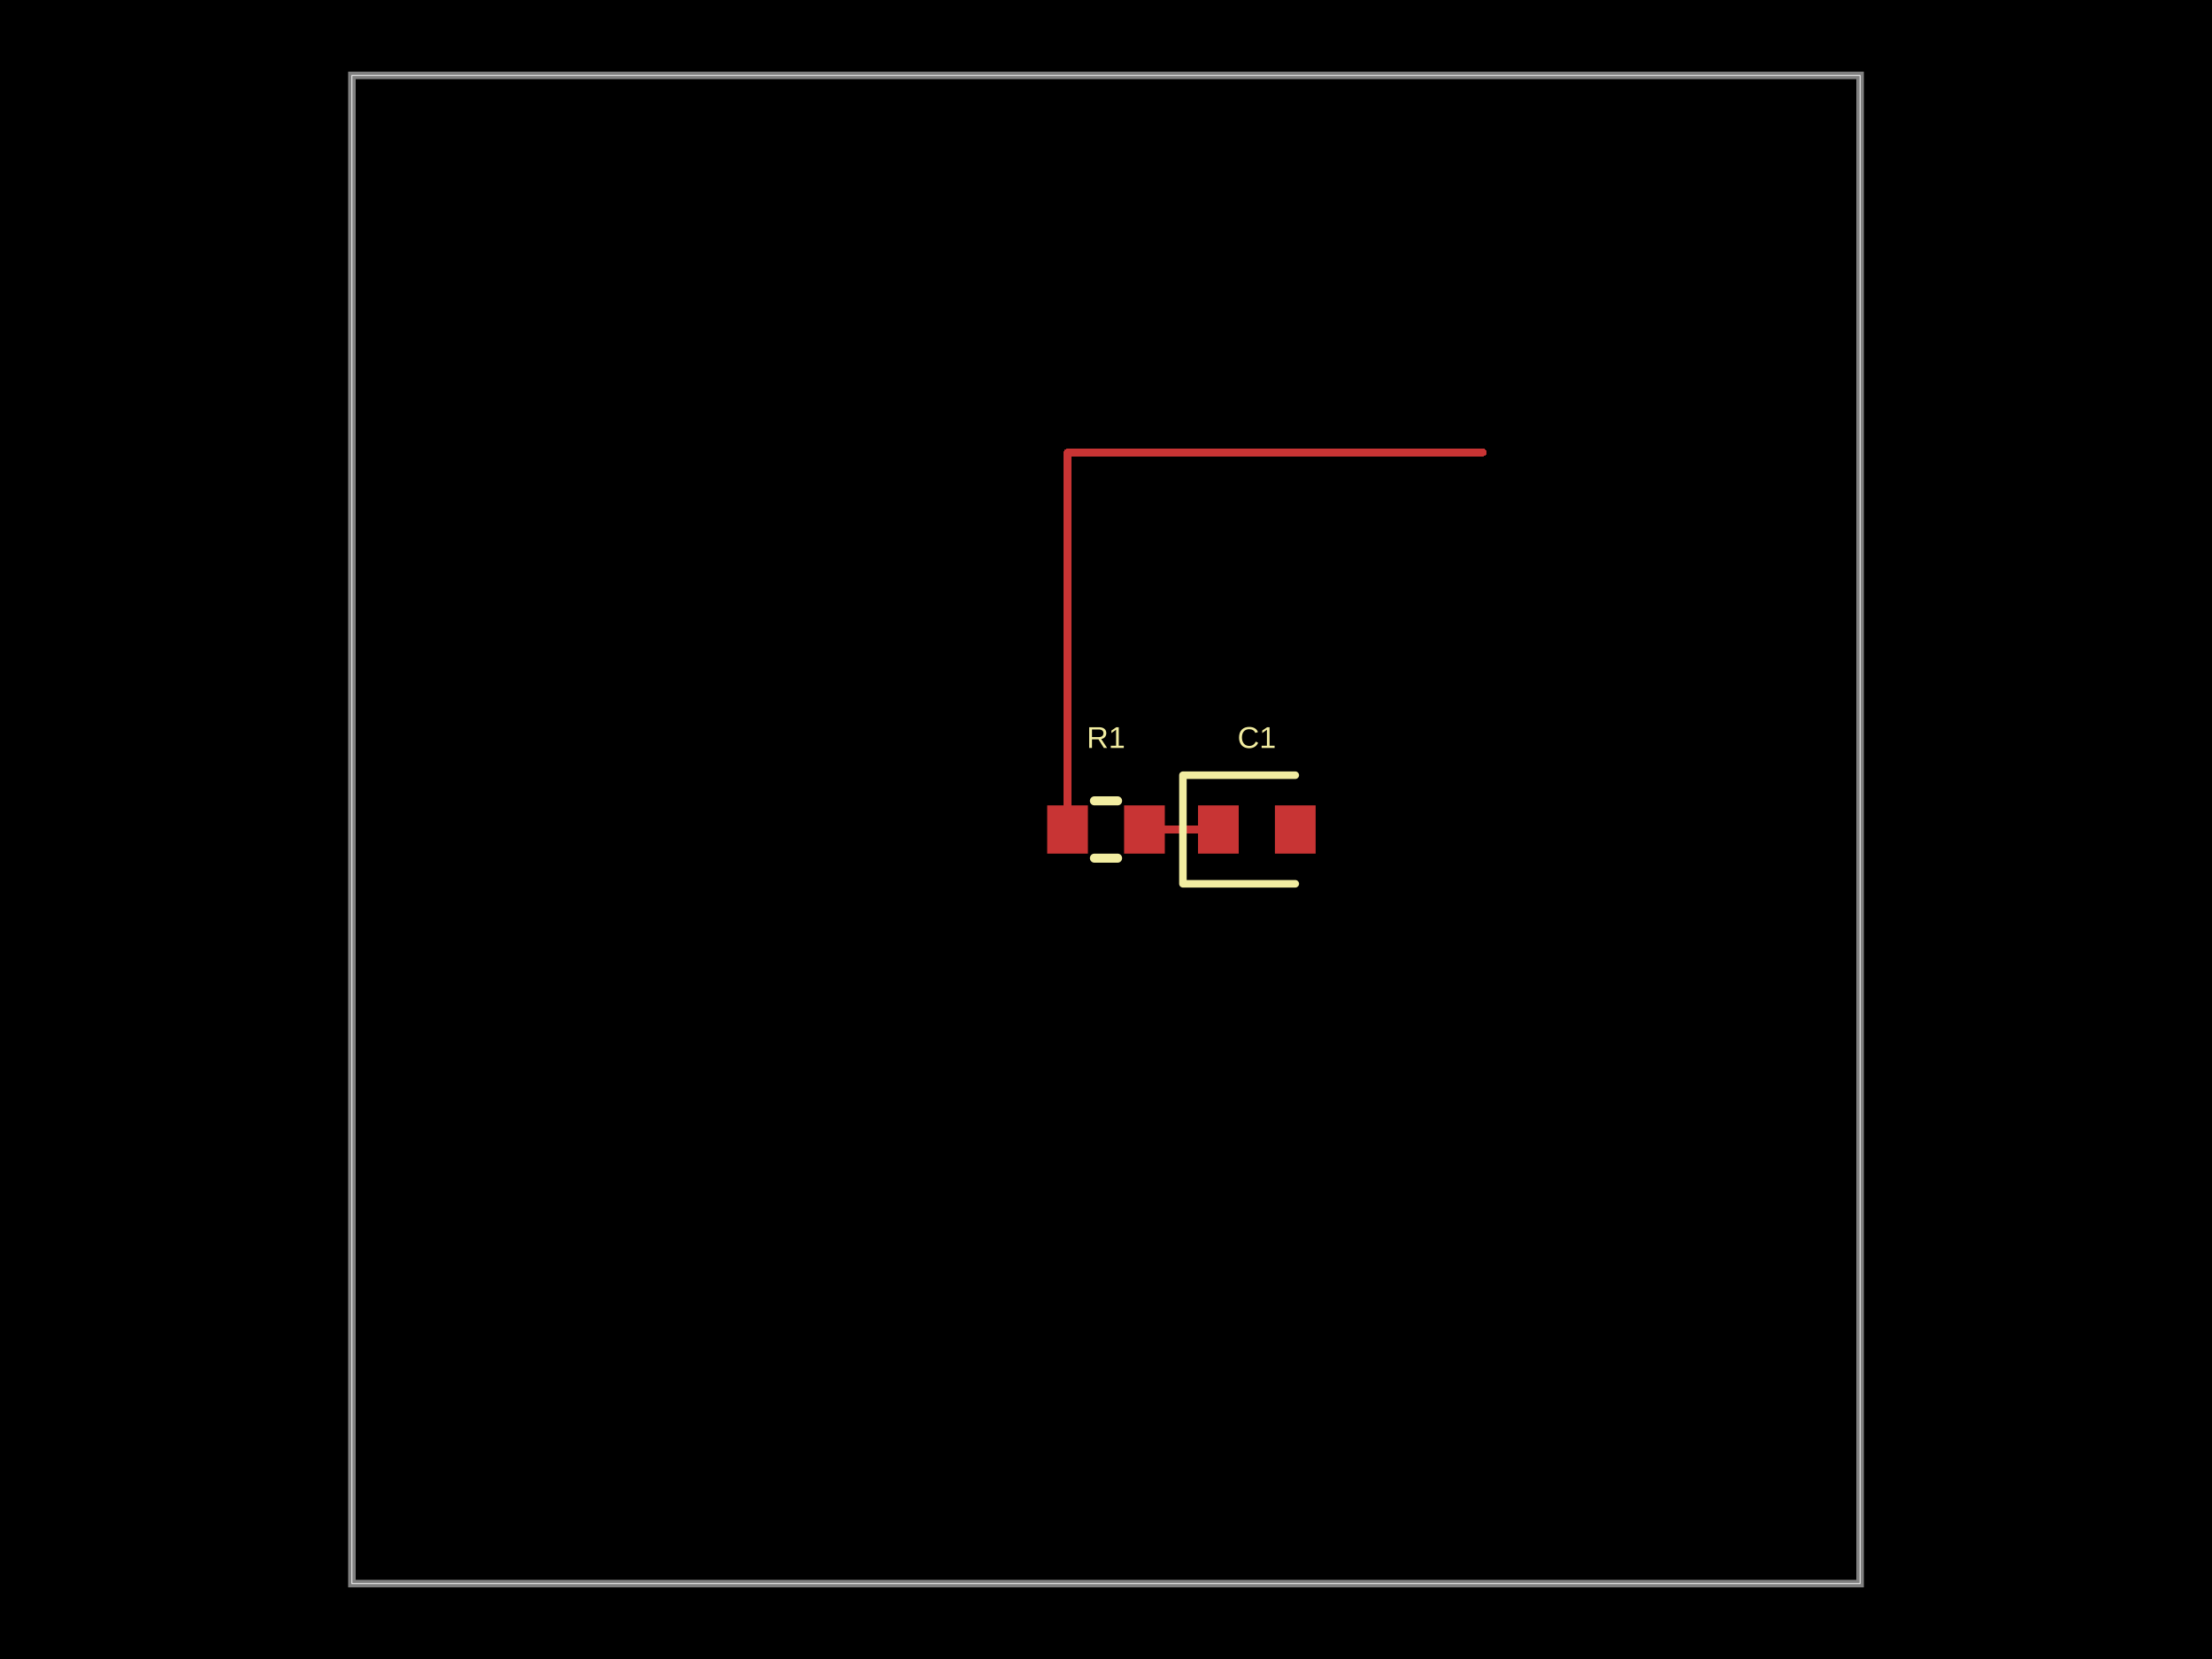
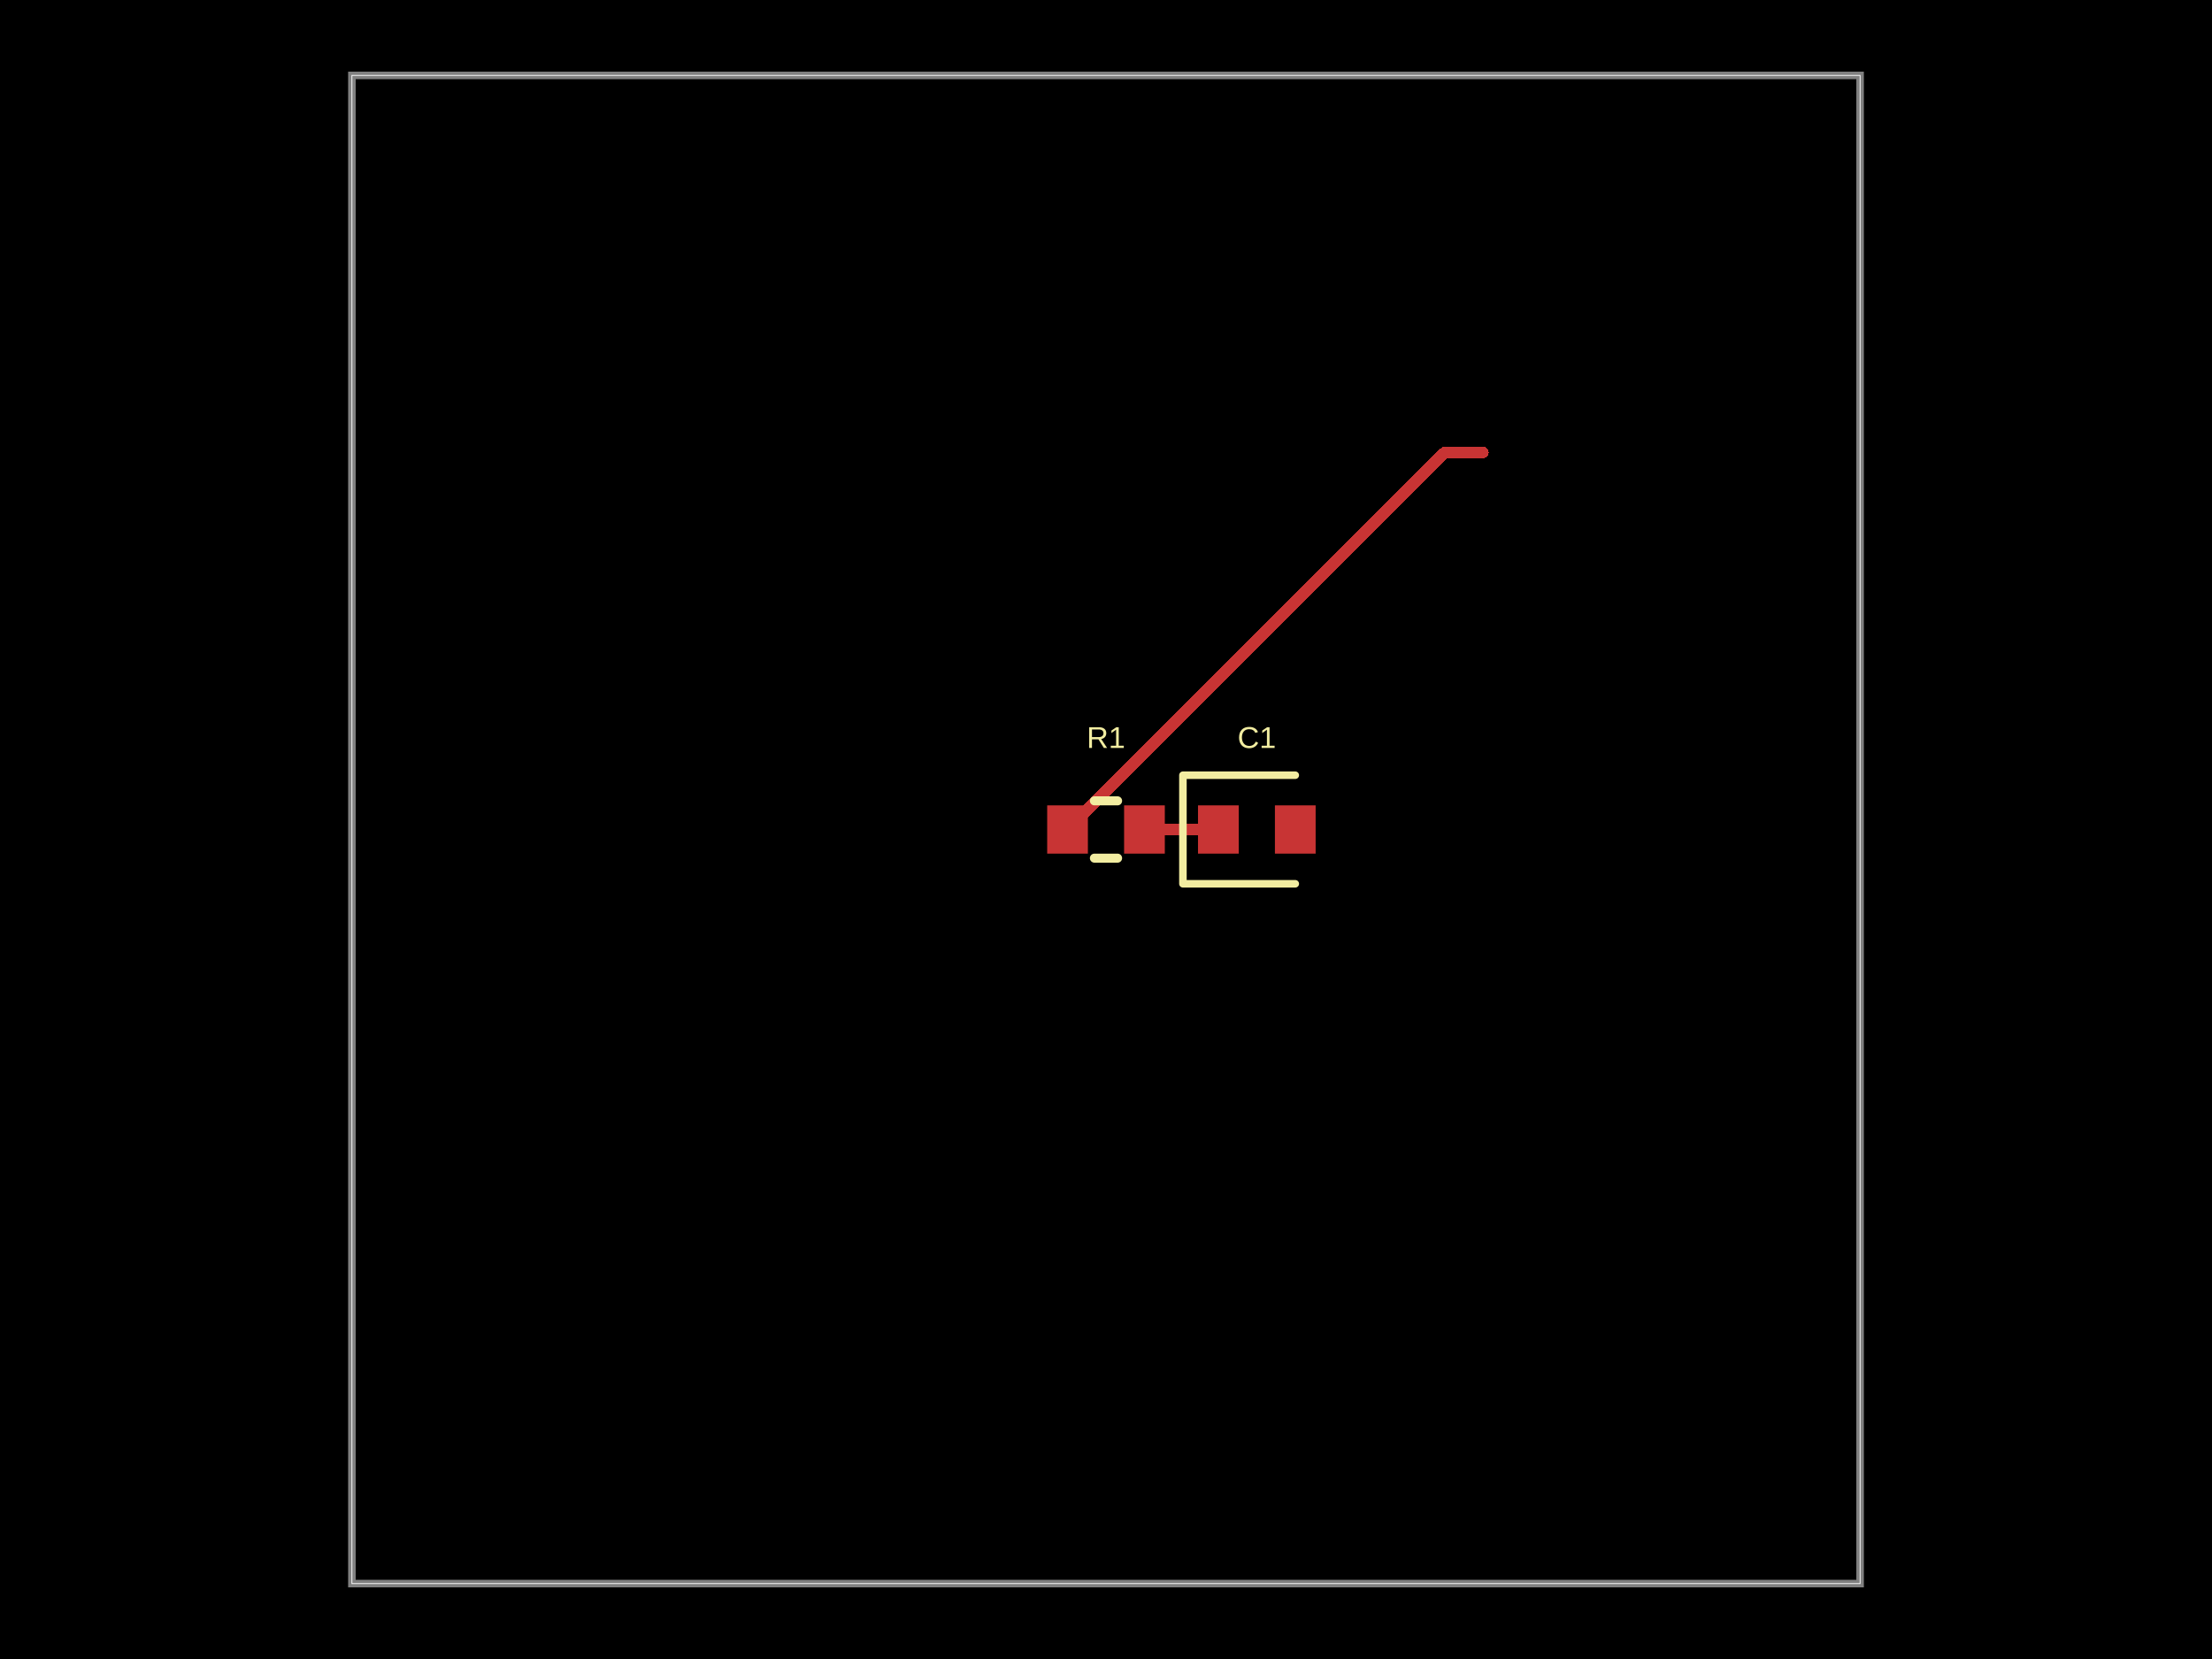
- <svg xmlns="http://www.w3.org/2000/svg" width="800" height="600" data-software-used-string="@tscircuit/core@0.0.1233">
+ <svg xmlns="http://www.w3.org/2000/svg" width="800" height="600" data-software-used-string="@tscircuit/core@0.0.1561">
  <style />
  <rect class="boundary" x="0" y="0" fill="#000" width="800" height="600" data-type="pcb_background" data-pcb-layer="global" />
  <rect class="pcb-boundary" fill="none" stroke="#fff" stroke-width="0.3" x="127.273" y="27.273" width="545.455" height="545.455" data-type="pcb_boundary" data-pcb-layer="global" />
  <path class="pcb-board" d="M 127.273 572.727 L 672.727 572.727 L 672.727 27.273 L 127.273 27.273 Z" fill="none" stroke="rgba(255, 255, 255, 0.5)" stroke-width="2.727" data-type="pcb_board" data-pcb-layer="board" />
-   <rect class="pcb-pad" fill="rgb(200, 52, 52)" x="378.727" y="291.273" width="14.727" height="17.455" data-type="pcb_smtpad" data-pcb-layer="top" />
-   <rect class="pcb-pad" fill="rgb(200, 52, 52)" x="406.545" y="291.273" width="14.727" height="17.455" data-type="pcb_smtpad" data-pcb-layer="top" />
-   <rect class="pcb-pad" fill="rgb(200, 52, 52)" x="433.273" y="291.273" width="14.727" height="17.455" data-type="pcb_smtpad" data-pcb-layer="top" />
-   <rect class="pcb-pad" fill="rgb(200, 52, 52)" x="461.091" y="291.273" width="14.727" height="17.455" data-type="pcb_smtpad" data-pcb-layer="top" />
-   <path class="pcb-trace" stroke="rgb(200, 52, 52)" fill="none" d="M 413.909 300 L 440.636 300" stroke-width="2.727" stroke-linecap="round" stroke-linejoin="round" shape-rendering="crispEdges" data-type="pcb_trace" data-pcb-layer="top" />
-   <path class="pcb-trace" stroke="rgb(200, 52, 52)" fill="none" d="M 386.091 300 L 386.091 163.636" stroke-width="2.727" stroke-linecap="round" stroke-linejoin="round" shape-rendering="crispEdges" data-type="pcb_trace" data-pcb-layer="top" />
-   <path class="pcb-trace" stroke="rgb(200, 52, 52)" fill="none" d="M 386.091 163.636 L 536.364 163.636" stroke-width="2.727" stroke-linecap="round" stroke-linejoin="round" shape-rendering="crispEdges" data-type="pcb_trace" data-pcb-layer="top" />
+   <rect class="pcb-pad" fill="rgb(200, 52, 52)" x="378.727" y="291.273" width="14.727" height="17.455" data-type="pcb_smtpad" data-pcb-layer="top" data-pad-name="R1.pin1" />
+   <rect class="pcb-pad" fill="rgb(200, 52, 52)" x="406.545" y="291.273" width="14.727" height="17.455" data-type="pcb_smtpad" data-pcb-layer="top" data-pad-name="R1.pin2" />
+   <rect class="pcb-pad" fill="rgb(200, 52, 52)" x="433.273" y="291.273" width="14.727" height="17.455" data-type="pcb_smtpad" data-pcb-layer="top" data-pad-name="C1.pin1" />
+   <rect class="pcb-pad" fill="rgb(200, 52, 52)" x="461.091" y="291.273" width="14.727" height="17.455" data-type="pcb_smtpad" data-pcb-layer="top" data-pad-name="C1.pin2" />
+   <path class="pcb-trace" stroke="rgb(200, 52, 52)" fill="none" d="M 536.364 163.636 L 522.455 163.636" stroke-width="4.091" stroke-linecap="round" stroke-linejoin="round" shape-rendering="crispEdges" data-type="pcb_trace" data-pcb-layer="top" />
+   <path class="pcb-trace" stroke="rgb(200, 52, 52)" fill="none" d="M 522.455 163.636 L 386.091 300" stroke-width="4.091" stroke-linecap="round" stroke-linejoin="round" shape-rendering="crispEdges" data-type="pcb_trace" data-pcb-layer="top" />
+   <path class="pcb-trace" stroke="rgb(200, 52, 52)" fill="none" d="M 413.909 300 L 440.636 300" stroke-width="4.091" stroke-linecap="round" stroke-linejoin="round" shape-rendering="crispEdges" data-type="pcb_trace" data-pcb-layer="top" />
  <path class="pcb-silkscreen pcb-silkscreen-top" d="M 395.81 289.636 L 404.19 289.636" fill="none" stroke="#f2eda1" stroke-width="3.273" stroke-linecap="round" stroke-linejoin="round" data-pcb-component-id="pcb_component_0" data-pcb-silkscreen-path-id="pcb_silkscreen_path_0" data-type="pcb_silkscreen_path" data-pcb-layer="top" />
  <path class="pcb-silkscreen pcb-silkscreen-top" d="M 395.81 310.364 L 404.19 310.364" fill="none" stroke="#f2eda1" stroke-width="3.273" stroke-linecap="round" stroke-linejoin="round" data-pcb-component-id="pcb_component_0" data-pcb-silkscreen-path-id="pcb_silkscreen_path_1" data-type="pcb_silkscreen_path" data-pcb-layer="top" />
-   <text x="0" y="0" dx="0" dy="0" fill="#f2eda1" font-family="Arial, sans-serif" font-size="10.909" text-anchor="middle" dominant-baseline="central" transform="matrix(1,0,0,1,400,266.7273)" class="pcb-silkscreen-text pcb-silkscreen-top" data-pcb-silkscreen-text-id="pcb_component_0" stroke="none" data-type="pcb_silkscreen_text" data-pcb-layer="top">R1</text>
+   <text x="0" y="0" dx="0" dy="0" fill="#f2eda1" font-family="Arial, sans-serif" font-size="10.909" text-anchor="middle" dominant-baseline="central" transform="matrix(1,0,0,1,400,266.7273)" class="pcb-silkscreen-text pcb-silkscreen-top" data-pcb-silkscreen-text-id="pcb_silkscreen_text_0" stroke="none" data-type="pcb_silkscreen_text" data-pcb-layer="top">R1</text>
  <path class="pcb-silkscreen pcb-silkscreen-top" d="M 468.455 280.364 L 427.818 280.364 L 427.818 319.636 L 468.455 319.636" fill="none" stroke="#f2eda1" stroke-width="2.727" stroke-linecap="round" stroke-linejoin="round" data-pcb-component-id="pcb_component_1" data-pcb-silkscreen-path-id="pcb_silkscreen_path_2" data-type="pcb_silkscreen_path" data-pcb-layer="top" />
-   <text x="0" y="0" dx="0" dy="0" fill="#f2eda1" font-family="Arial, sans-serif" font-size="10.909" text-anchor="middle" dominant-baseline="central" transform="matrix(1,0,0,1,454.5455,266.7273)" class="pcb-silkscreen-text pcb-silkscreen-top" data-pcb-silkscreen-text-id="pcb_component_1" stroke="none" data-type="pcb_silkscreen_text" data-pcb-layer="top">C1</text>
+   <text x="0" y="0" dx="0" dy="0" fill="#f2eda1" font-family="Arial, sans-serif" font-size="10.909" text-anchor="middle" dominant-baseline="central" transform="matrix(1,0,0,1,454.5455,266.7273)" class="pcb-silkscreen-text pcb-silkscreen-top" data-pcb-silkscreen-text-id="pcb_silkscreen_text_1" stroke="none" data-type="pcb_silkscreen_text" data-pcb-layer="top">C1</text>
</svg>
